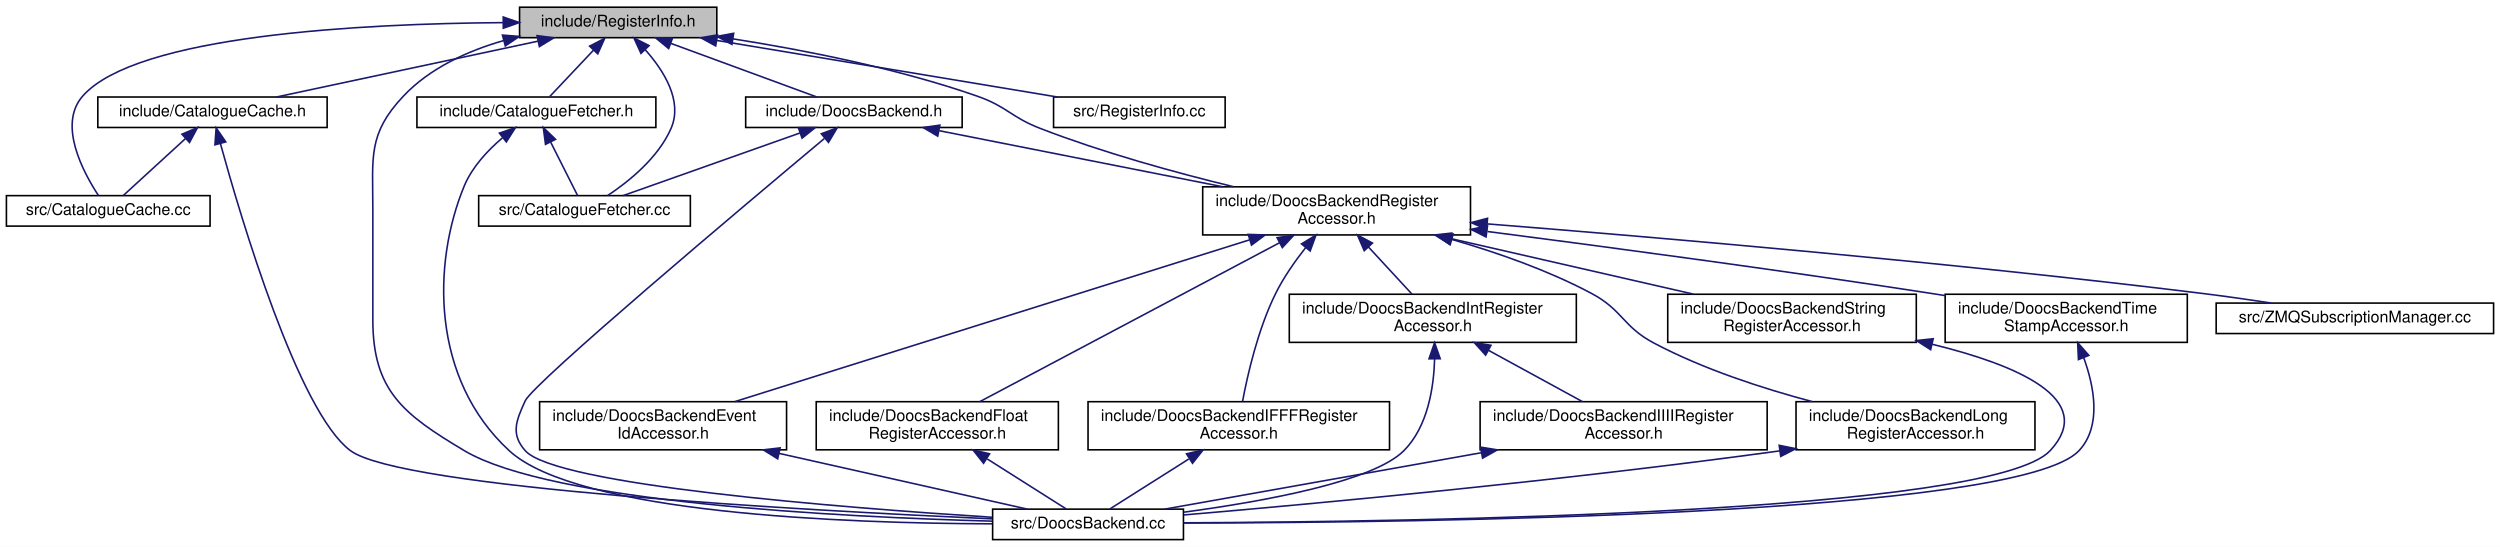
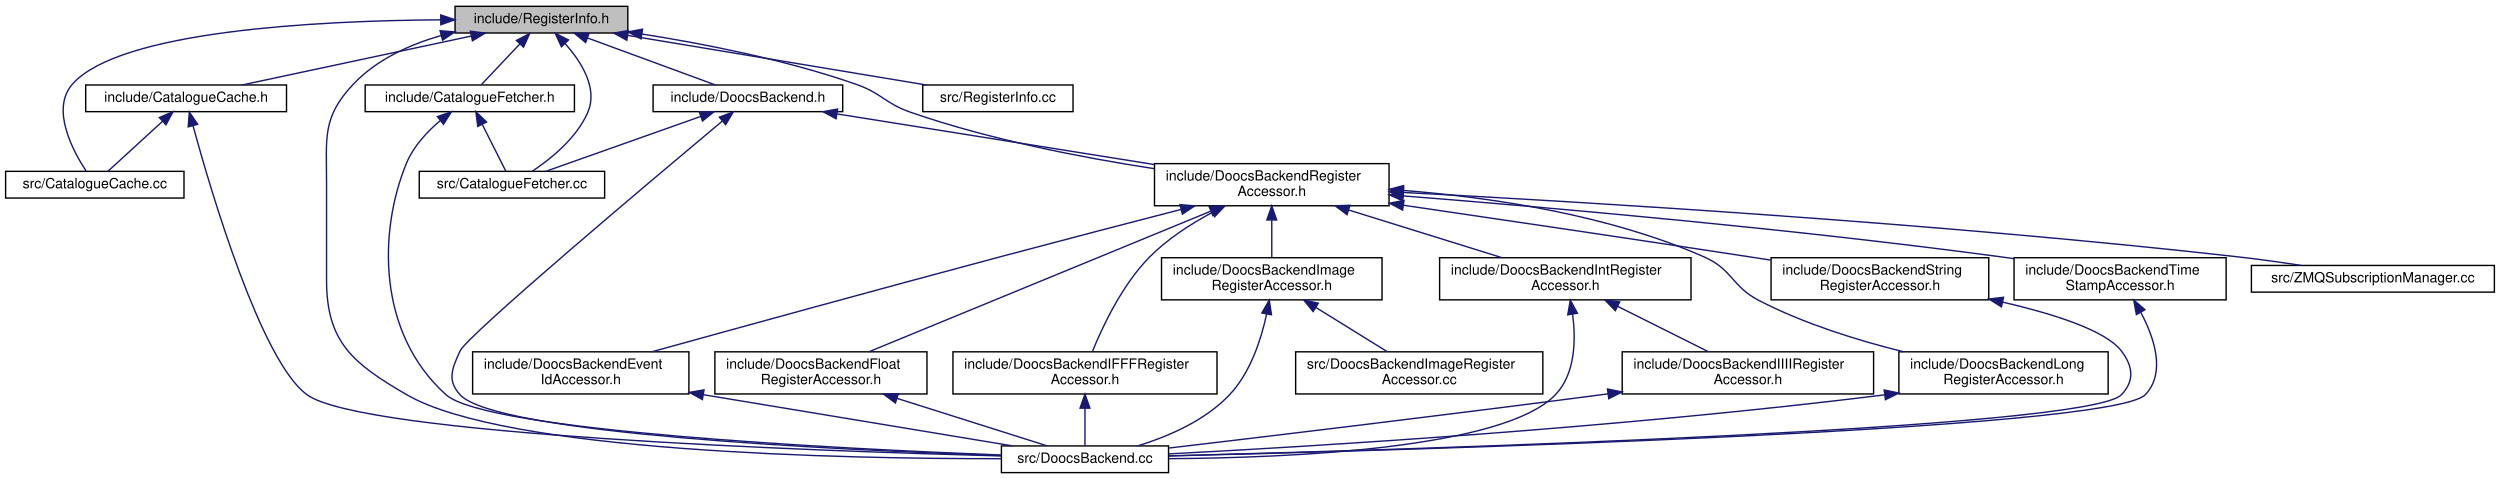
- <svg xmlns="http://www.w3.org/2000/svg" xmlns:xlink="http://www.w3.org/1999/xlink" width="1559pt" height="341pt" viewBox="0.00 0.00 1559.00 341.00">
+ <svg xmlns="http://www.w3.org/2000/svg" xmlns:xlink="http://www.w3.org/1999/xlink" width="1780pt" height="341pt" viewBox="0.00 0.00 1780.00 341.00">
  <g id="graph0" class="graph" transform="scale(1 1) rotate(0) translate(4 337)">
-     <polygon fill="white" stroke="transparent" points="-4,4 -4,-337 1555,-337 1555,4 -4,4" />
+     <polygon fill="white" stroke="transparent" points="-4,4 -4,-337 1776,-337 1776,4 -4,4" />
    <g id="node1" class="node">
      <g id="a_node1">
        <a xlink:title=" ">
          <polygon fill="#bfbfbf" stroke="black" points="320,-313.5 320,-332.5 443,-332.5 443,-313.5 320,-313.5" />
          <text text-anchor="middle" x="381.5" y="-320.5" font-family="Helvetica,sans-Serif" font-size="10.00">include/RegisterInfo.h</text>
        </a>
      </g>
    </g>
    <g id="node2" class="node">
      <g id="a_node2">
        <a xlink:href="_catalogue_cache_8h.html" target="_top" xlink:title=" ">
          <polygon fill="white" stroke="black" points="57,-257.5 57,-276.5 200,-276.5 200,-257.5 57,-257.5" />
          <text text-anchor="middle" x="128.5" y="-264.5" font-family="Helvetica,sans-Serif" font-size="10.00">include/CatalogueCache.h</text>
        </a>
      </g>
    </g>
    <g id="edge1" class="edge">
      <path fill="none" stroke="midnightblue" d="M331.58,-311.35C283.77,-301.14 212.55,-285.94 168.4,-276.52" />
      <polygon fill="midnightblue" stroke="midnightblue" points="330.9,-314.78 341.41,-313.44 332.36,-307.93 330.9,-314.78" />
    </g>
    <g id="node3" class="node">
      <g id="a_node3">
        <a xlink:href="_catalogue_cache_8cc.html" target="_top" xlink:title=" ">
          <polygon fill="white" stroke="black" points="0,-196 0,-215 127,-215 127,-196 0,-196" />
          <text text-anchor="middle" x="63.5" y="-203" font-family="Helvetica,sans-Serif" font-size="10.00">src/CatalogueCache.cc</text>
        </a>
      </g>
    </g>
-     <g id="edge29" class="edge">
+     <g id="edge32" class="edge">
      <path fill="none" stroke="midnightblue" d="M309.66,-322.89C221.87,-322.27 80.84,-315.13 47.5,-277 31.97,-259.24 47.88,-229.54 57.43,-215.02" />
      <polygon fill="midnightblue" stroke="midnightblue" points="309.82,-326.39 319.83,-322.94 309.85,-319.39 309.82,-326.39" />
    </g>
    <g id="node4" class="node">
      <g id="a_node4">
        <a xlink:href="_doocs_backend_8cc.html" target="_top" xlink:title=" ">
-           <polygon fill="white" stroke="black" points="615,-0.5 615,-19.5 734,-19.5 734,-0.5 615,-0.5" />
-           <text text-anchor="middle" x="674.5" y="-7.5" font-family="Helvetica,sans-Serif" font-size="10.00">src/DoocsBackend.cc</text>
-         </a>
-       </g>
-     </g>
-     <g id="edge31" class="edge">
-       <path fill="none" stroke="midnightblue" d="M310.21,-311.75C287.48,-305.21 263.98,-294.51 247.5,-277 225.26,-253.37 228.5,-238.95 228.5,-206.5 228.5,-206.5 228.5,-206.5 228.5,-137.5 228.5,-93.3 247.54,-78.64 285.5,-56 339.73,-23.65 520.06,-14.56 614.95,-12" />
+           <polygon fill="white" stroke="black" points="709,-0.5 709,-19.5 828,-19.5 828,-0.5 709,-0.5" />
+           <text text-anchor="middle" x="768.5" y="-7.5" font-family="Helvetica,sans-Serif" font-size="10.00">src/DoocsBackend.cc</text>
+         </a>
+       </g>
+     </g>
+     <g id="edge34" class="edge">
+       <path fill="none" stroke="midnightblue" d="M310.21,-311.75C287.48,-305.21 263.98,-294.51 247.5,-277 225.26,-253.37 228.5,-238.95 228.5,-206.5 228.5,-206.5 228.5,-206.5 228.5,-137.5 228.5,-93.3 247.29,-78.22 285.5,-56 355.94,-15.04 595.84,-10.29 708.79,-10.41" />
      <polygon fill="midnightblue" stroke="midnightblue" points="309.32,-315.13 319.88,-314.3 311.11,-308.37 309.32,-315.13" />
    </g>
    <g id="node5" class="node">
      <g id="a_node5">
        <a xlink:href="_catalogue_fetcher_8h.html" target="_top" xlink:title=" ">
          <polygon fill="white" stroke="black" points="256,-257.5 256,-276.5 405,-276.5 405,-257.5 256,-257.5" />
          <text text-anchor="middle" x="330.5" y="-264.5" font-family="Helvetica,sans-Serif" font-size="10.00">include/CatalogueFetcher.h</text>
        </a>
      </g>
    </g>
    <g id="edge4" class="edge">
      <path fill="none" stroke="midnightblue" d="M366.12,-305.72C357.13,-296.2 346.14,-284.56 338.76,-276.75" />
      <polygon fill="midnightblue" stroke="midnightblue" points="363.67,-308.22 373.08,-313.08 368.76,-303.41 363.67,-308.22" />
    </g>
    <g id="node6" class="node">
      <g id="a_node6">
        <a xlink:href="_catalogue_fetcher_8cc.html" target="_top" xlink:title=" ">
          <polygon fill="white" stroke="black" points="294.5,-196 294.5,-215 426.5,-215 426.5,-196 294.5,-196" />
          <text text-anchor="middle" x="360.5" y="-203" font-family="Helvetica,sans-Serif" font-size="10.00">src/CatalogueFetcher.cc</text>
        </a>
      </g>
    </g>
-     <g id="edge30" class="edge">
+     <g id="edge33" class="edge">
      <path fill="none" stroke="midnightblue" d="M398.29,-306.07C409.86,-293.07 421.93,-274.11 414.5,-257 406.48,-238.51 387.98,-223.71 374.88,-215.02" />
      <polygon fill="midnightblue" stroke="midnightblue" points="395.72,-303.69 391.32,-313.33 400.77,-308.54 395.72,-303.69" />
    </g>
    <g id="node7" class="node">
      <g id="a_node7">
        <a xlink:href="_doocs_backend_8h.html" target="_top" xlink:title=" ">
          <polygon fill="white" stroke="black" points="461,-257.5 461,-276.5 596,-276.5 596,-257.5 461,-257.5" />
          <text text-anchor="middle" x="528.5" y="-264.5" font-family="Helvetica,sans-Serif" font-size="10.00">include/DoocsBackend.h</text>
        </a>
      </g>
    </g>
    <g id="edge7" class="edge">
      <path fill="none" stroke="midnightblue" d="M414.42,-309.91C442.06,-299.75 480.84,-285.51 505.32,-276.52" />
      <polygon fill="midnightblue" stroke="midnightblue" points="412.97,-306.71 404.79,-313.44 415.39,-313.28 412.97,-306.71" />
    </g>
    <g id="node8" class="node">
      <g id="a_node8">
        <a xlink:href="_doocs_backend_register_accessor_8h.html" target="_top" xlink:title=" ">
-           <polygon fill="white" stroke="black" points="746,-190.5 746,-220.5 913,-220.5 913,-190.5 746,-190.5" />
-           <text text-anchor="start" x="754" y="-208.5" font-family="Helvetica,sans-Serif" font-size="10.00">include/DoocsBackendRegister</text>
-           <text text-anchor="middle" x="829.5" y="-197.5" font-family="Helvetica,sans-Serif" font-size="10.00">Accessor.h</text>
-         </a>
-       </g>
-     </g>
-     <g id="edge28" class="edge">
-       <path fill="none" stroke="midnightblue" d="M452.97,-312.78C497.64,-305.77 555.89,-294.33 605.5,-277 623.89,-270.58 626.34,-264.05 644.5,-257 683.61,-241.82 729.04,-229.35 765.09,-220.6" />
+           <polygon fill="white" stroke="black" points="818,-190.5 818,-220.5 985,-220.5 985,-190.5 818,-190.5" />
+           <text text-anchor="start" x="826" y="-208.5" font-family="Helvetica,sans-Serif" font-size="10.00">include/DoocsBackendRegister</text>
+           <text text-anchor="middle" x="901.5" y="-197.5" font-family="Helvetica,sans-Serif" font-size="10.00">Accessor.h</text>
+         </a>
+       </g>
+     </g>
+     <g id="edge31" class="edge">
+       <path fill="none" stroke="midnightblue" d="M452.97,-312.78C497.64,-305.77 555.89,-294.33 605.5,-277 623.89,-270.58 626.1,-263.38 644.5,-257 700.78,-237.48 766.75,-224.71 817.77,-216.9" />
      <polygon fill="midnightblue" stroke="midnightblue" points="452.44,-309.32 443.08,-314.3 453.5,-316.24 452.44,-309.32" />
    </g>
-     <g id="node18" class="node">
-       <g id="a_node18">
+     <g id="node20" class="node">
+       <g id="a_node20">
        <a xlink:href="_register_info_8cc.html" target="_top" xlink:title=" ">
          <polygon fill="white" stroke="black" points="653,-257.5 653,-276.5 760,-276.5 760,-257.5 653,-257.5" />
          <text text-anchor="middle" x="706.5" y="-264.5" font-family="Helvetica,sans-Serif" font-size="10.00">src/RegisterInfo.cc</text>
        </a>
      </g>
    </g>
-     <g id="edge32" class="edge">
+     <g id="edge35" class="edge">
      <path fill="none" stroke="midnightblue" d="M442.94,-311.79C504.36,-301.59 597.7,-286.08 655.24,-276.52" />
      <polygon fill="midnightblue" stroke="midnightblue" points="442.29,-308.35 433,-313.44 443.44,-315.26 442.29,-308.35" />
    </g>
    <g id="edge2" class="edge">
      <path fill="none" stroke="midnightblue" d="M111.73,-250.65C99.34,-239.31 82.92,-224.28 72.8,-215.01" />
      <polygon fill="midnightblue" stroke="midnightblue" points="109.45,-253.3 119.19,-257.48 114.17,-248.14 109.45,-253.3" />
    </g>
    <g id="edge3" class="edge">
-       <path fill="none" stroke="midnightblue" d="M133.42,-247.55C146.26,-200.88 182.02,-80.17 214.5,-56 245.96,-32.58 497.64,-18.69 614.84,-13.43" />
-       <polygon fill="midnightblue" stroke="midnightblue" points="130.03,-246.69 130.79,-257.25 136.79,-248.52 130.03,-246.69" />
+       <path fill="none" stroke="midnightblue" d="M133.4,-247.51C146.18,-200.78 181.82,-79.9 214.5,-56 253.71,-27.32 574.03,-15.91 708.95,-12.35" />
+       <polygon fill="midnightblue" stroke="midnightblue" points="130,-246.67 130.78,-257.24 136.76,-248.49 130,-246.67" />
    </g>
    <g id="edge6" class="edge">
-       <path fill="none" stroke="midnightblue" d="M309.33,-251.04C300.17,-243.26 290.42,-232.88 285.5,-221 265.4,-172.48 264.9,-100.77 313.5,-56 356.18,-16.68 523.58,-10.62 614.67,-10.34" />
+       <path fill="none" stroke="midnightblue" d="M309.33,-251.04C300.17,-243.26 290.42,-232.88 285.5,-221 265.32,-172.29 264.56,-99.95 313.5,-56 342.33,-30.11 591.86,-17.54 708.66,-13.03" />
      <polygon fill="midnightblue" stroke="midnightblue" points="307.42,-253.99 317.44,-257.44 311.75,-248.49 307.42,-253.99" />
    </g>
    <g id="edge5" class="edge">
      <path fill="none" stroke="midnightblue" d="M339.41,-248.33C344.96,-237.33 351.85,-223.66 356.21,-215.01" />
      <polygon fill="midnightblue" stroke="midnightblue" points="336.18,-246.97 334.8,-257.48 342.43,-250.12 336.18,-246.97" />
    </g>
-     <g id="edge27" class="edge">
-       <path fill="none" stroke="midnightblue" d="M510.13,-250.67C460.75,-209.37 328.58,-98.18 323.5,-87 317.8,-74.46 314.4,-66.34 323.5,-56 342.4,-34.52 519.59,-20.48 614.74,-14.42" />
+     <g id="edge30" class="edge">
+       <path fill="none" stroke="midnightblue" d="M510.13,-250.67C460.75,-209.37 328.58,-98.18 323.5,-87 317.8,-74.46 314.26,-66.22 323.5,-56 348.85,-27.95 593.17,-16.54 708.62,-12.68" />
      <polygon fill="midnightblue" stroke="midnightblue" points="508.16,-253.59 518.08,-257.31 512.65,-248.21 508.16,-253.59" />
    </g>
-     <g id="edge26" class="edge">
+     <g id="edge29" class="edge">
      <path fill="none" stroke="midnightblue" d="M494.85,-254.08C462.2,-242.52 413.45,-225.25 384.53,-215.01" />
      <polygon fill="midnightblue" stroke="midnightblue" points="493.83,-257.44 504.43,-257.48 496.17,-250.84 493.83,-257.44" />
    </g>
    <g id="edge8" class="edge">
-       <path fill="none" stroke="midnightblue" d="M581.74,-255.48C630.94,-245.75 704.4,-231.23 758.56,-220.52" />
-       <polygon fill="midnightblue" stroke="midnightblue" points="580.76,-252.1 571.63,-257.48 582.11,-258.97 580.76,-252.1" />
+       <path fill="none" stroke="midnightblue" d="M592.02,-255.87C654.27,-245.94 749.49,-230.75 817.87,-219.84" />
+       <polygon fill="midnightblue" stroke="midnightblue" points="591.27,-252.44 581.94,-257.48 592.37,-259.36 591.27,-252.44" />
    </g>
    <g id="node9" class="node">
      <g id="a_node9">
        <a xlink:href="_doocs_backend_event_id_accessor_8h.html" target="_top" xlink:title=" ">
          <polygon fill="white" stroke="black" points="332.5,-56.5 332.5,-86.5 486.5,-86.5 486.5,-56.5 332.5,-56.5" />
          <text text-anchor="start" x="340.5" y="-74.5" font-family="Helvetica,sans-Serif" font-size="10.00">include/DoocsBackendEvent</text>
          <text text-anchor="middle" x="409.5" y="-63.5" font-family="Helvetica,sans-Serif" font-size="10.00">IdAccessor.h</text>
        </a>
      </g>
    </g>
    <g id="edge9" class="edge">
-       <path fill="none" stroke="midnightblue" d="M775.36,-187.48C691.54,-161.14 531.92,-110.98 454.23,-86.56" />
-       <polygon fill="midnightblue" stroke="midnightblue" points="774.36,-190.84 784.95,-190.5 776.46,-184.16 774.36,-190.84" />
+       <path fill="none" stroke="midnightblue" d="M836.83,-187.88C799.08,-178.12 750.56,-165.49 707.5,-154 620.44,-130.76 519.31,-102.93 460.07,-86.53" />
+       <polygon fill="midnightblue" stroke="midnightblue" points="836.12,-191.31 846.68,-190.42 837.87,-184.53 836.12,-191.31" />
    </g>
    <g id="node10" class="node">
      <g id="a_node10">
        <a xlink:href="_doocs_backend_float_register_accessor_8h.html" target="_top" xlink:title=" ">
          <polygon fill="white" stroke="black" points="505,-56.5 505,-86.5 656,-86.5 656,-56.5 505,-56.5" />
          <text text-anchor="start" x="513" y="-74.5" font-family="Helvetica,sans-Serif" font-size="10.00">include/DoocsBackendFloat</text>
          <text text-anchor="middle" x="580.5" y="-63.5" font-family="Helvetica,sans-Serif" font-size="10.00">RegisterAccessor.h</text>
        </a>
      </g>
    </g>
    <g id="edge11" class="edge">
-       <path fill="none" stroke="midnightblue" d="M793.91,-185.63C743.37,-158.84 651.94,-110.37 606.96,-86.52" />
-       <polygon fill="midnightblue" stroke="midnightblue" points="792.38,-188.78 802.85,-190.37 795.66,-182.6 792.38,-188.78" />
+       <path fill="none" stroke="midnightblue" d="M857.95,-186.59C793.34,-160.02 673.4,-110.7 614.68,-86.56" />
+       <polygon fill="midnightblue" stroke="midnightblue" points="856.87,-189.93 867.45,-190.5 859.53,-183.46 856.87,-189.93" />
    </g>
    <g id="node11" class="node">
      <g id="a_node11">
        <a xlink:href="_doocs_backend_i_f_f_f_register_accessor_8h.html" target="_top" xlink:title=" ">
          <polygon fill="white" stroke="black" points="674.5,-56.5 674.5,-86.5 862.5,-86.5 862.5,-56.5 674.5,-56.5" />
          <text text-anchor="start" x="682.5" y="-74.5" font-family="Helvetica,sans-Serif" font-size="10.00">include/DoocsBackendIFFFRegister</text>
          <text text-anchor="middle" x="768.5" y="-63.5" font-family="Helvetica,sans-Serif" font-size="10.00">Accessor.h</text>
        </a>
      </g>
    </g>
    <g id="edge13" class="edge">
-       <path fill="none" stroke="midnightblue" d="M810.19,-182.55C803.51,-174.08 796.47,-164.03 791.5,-154 780.47,-131.74 773.98,-103.35 770.84,-86.63" />
-       <polygon fill="midnightblue" stroke="midnightblue" points="807.6,-184.91 816.65,-190.43 813.01,-180.48 807.6,-184.91" />
+       <path fill="none" stroke="midnightblue" d="M858.83,-185.58C843.59,-177.41 827.1,-166.76 814.5,-154 794.86,-134.12 780.85,-104.16 773.76,-86.64" />
+       <polygon fill="midnightblue" stroke="midnightblue" points="857.61,-188.89 868.1,-190.35 860.81,-182.67 857.61,-188.89" />
    </g>
    <g id="node12" class="node">
      <g id="a_node12">
-         <a xlink:href="_doocs_backend_int_register_accessor_8h.html" target="_top" xlink:title=" ">
-           <polygon fill="white" stroke="black" points="800,-123.5 800,-153.5 979,-153.5 979,-123.5 800,-123.5" />
-           <text text-anchor="start" x="808" y="-141.5" font-family="Helvetica,sans-Serif" font-size="10.00">include/DoocsBackendIntRegister</text>
-           <text text-anchor="middle" x="889.5" y="-130.5" font-family="Helvetica,sans-Serif" font-size="10.00">Accessor.h</text>
+         <a xlink:href="_doocs_backend_image_register_accessor_8h.html" target="_top" xlink:title=" ">
+           <polygon fill="white" stroke="black" points="823,-123.5 823,-153.5 980,-153.5 980,-123.5 823,-123.5" />
+           <text text-anchor="start" x="831" y="-141.5" font-family="Helvetica,sans-Serif" font-size="10.00">include/DoocsBackendImage</text>
+           <text text-anchor="middle" x="901.5" y="-130.5" font-family="Helvetica,sans-Serif" font-size="10.00">RegisterAccessor.h</text>
        </a>
      </g>
    </g>
    <g id="edge15" class="edge">
-       <path fill="none" stroke="midnightblue" d="M849.32,-183.02C858.26,-173.34 868.57,-162.17 876.51,-153.58" />
-       <polygon fill="midnightblue" stroke="midnightblue" points="846.73,-180.67 842.52,-190.4 851.87,-185.42 846.73,-180.67" />
+       <path fill="none" stroke="midnightblue" d="M901.5,-180.11C901.5,-171.15 901.5,-161.32 901.5,-153.58" />
+       <polygon fill="midnightblue" stroke="midnightblue" points="898,-180.4 901.5,-190.4 905,-180.4 898,-180.4" />
    </g>
    <g id="node14" class="node">
      <g id="a_node14">
+         <a xlink:href="_doocs_backend_int_register_accessor_8h.html" target="_top" xlink:title=" ">
+           <polygon fill="white" stroke="black" points="1021,-123.5 1021,-153.5 1200,-153.5 1200,-123.5 1021,-123.5" />
+           <text text-anchor="start" x="1029" y="-141.5" font-family="Helvetica,sans-Serif" font-size="10.00">include/DoocsBackendIntRegister</text>
+           <text text-anchor="middle" x="1110.5" y="-130.5" font-family="Helvetica,sans-Serif" font-size="10.00">Accessor.h</text>
+         </a>
+       </g>
+     </g>
+     <g id="edge18" class="edge">
+       <path fill="none" stroke="midnightblue" d="M956.34,-187.44C990.22,-176.91 1033.17,-163.55 1065.13,-153.61" />
+       <polygon fill="midnightblue" stroke="midnightblue" points="955.1,-184.16 946.59,-190.48 957.18,-190.85 955.1,-184.16" />
+     </g>
+     <g id="node16" class="node">
+       <g id="a_node16">
        <a xlink:href="_doocs_backend_long_register_accessor_8h.html" target="_top" xlink:title=" ">
-           <polygon fill="white" stroke="black" points="1116,-56.5 1116,-86.5 1265,-86.5 1265,-56.5 1116,-56.5" />
-           <text text-anchor="start" x="1124" y="-74.5" font-family="Helvetica,sans-Serif" font-size="10.00">include/DoocsBackendLong</text>
-           <text text-anchor="middle" x="1190.5" y="-63.5" font-family="Helvetica,sans-Serif" font-size="10.00">RegisterAccessor.h</text>
-         </a>
-       </g>
-     </g>
-     <g id="edge19" class="edge">
-       <path fill="none" stroke="midnightblue" d="M901.39,-187.67C929.49,-179.58 961.4,-168.44 988.5,-154 1008.04,-143.59 1007.92,-133.34 1027.5,-123 1058.28,-106.74 1095.14,-94.77 1126.02,-86.57" />
-       <polygon fill="midnightblue" stroke="midnightblue" points="900.3,-184.34 891.62,-190.41 902.19,-191.08 900.3,-184.34" />
+           <polygon fill="white" stroke="black" points="1348,-56.5 1348,-86.5 1497,-86.5 1497,-56.5 1348,-56.5" />
+           <text text-anchor="start" x="1356" y="-74.5" font-family="Helvetica,sans-Serif" font-size="10.00">include/DoocsBackendLong</text>
+           <text text-anchor="middle" x="1422.5" y="-63.5" font-family="Helvetica,sans-Serif" font-size="10.00">RegisterAccessor.h</text>
+         </a>
+       </g>
+     </g>
+     <g id="edge22" class="edge">
+       <path fill="none" stroke="midnightblue" d="M995.45,-201.39C1058.34,-196.4 1141.69,-184.04 1209.5,-154 1229.74,-145.03 1228.83,-133.17 1248.5,-123 1280.49,-106.46 1318.68,-94.62 1351.11,-86.57" />
+       <polygon fill="midnightblue" stroke="midnightblue" points="994.86,-197.92 985.15,-202.16 995.38,-204.9 994.86,-197.92" />
+     </g>
+     <g id="node17" class="node">
+       <g id="a_node17">
+         <a xlink:href="_doocs_backend_string_register_accessor_8h.html" target="_top" xlink:title=" ">
+           <polygon fill="white" stroke="black" points="1257,-123.5 1257,-153.5 1412,-153.5 1412,-123.5 1257,-123.5" />
+           <text text-anchor="start" x="1265" y="-141.5" font-family="Helvetica,sans-Serif" font-size="10.00">include/DoocsBackendString</text>
+           <text text-anchor="middle" x="1334.5" y="-130.5" font-family="Helvetica,sans-Serif" font-size="10.00">RegisterAccessor.h</text>
+         </a>
+       </g>
+     </g>
+     <g id="edge24" class="edge">
+       <path fill="none" stroke="midnightblue" d="M995.18,-190.87C1063.71,-180.83 1158.91,-166.78 1242.5,-154 1247.14,-153.29 1251.9,-152.56 1256.71,-151.81" />
+       <polygon fill="midnightblue" stroke="midnightblue" points="994.65,-187.41 985.26,-192.32 995.67,-194.33 994.65,-187.41" />
+     </g>
+     <g id="node18" class="node">
+       <g id="a_node18">
+         <a xlink:href="_doocs_backend_time_stamp_accessor_8h.html" target="_top" xlink:title=" ">
+           <polygon fill="white" stroke="black" points="1430,-123.5 1430,-153.5 1581,-153.5 1581,-123.5 1430,-123.5" />
+           <text text-anchor="start" x="1438" y="-141.5" font-family="Helvetica,sans-Serif" font-size="10.00">include/DoocsBackendTime</text>
+           <text text-anchor="middle" x="1505.5" y="-130.5" font-family="Helvetica,sans-Serif" font-size="10.00">StampAccessor.h</text>
+         </a>
+       </g>
+     </g>
+     <g id="edge26" class="edge">
+       <path fill="none" stroke="midnightblue" d="M995.21,-197.5C1099.52,-189.23 1272.96,-174.01 1421.5,-154 1424.29,-153.62 1427.12,-153.23 1429.98,-152.81" />
+       <polygon fill="midnightblue" stroke="midnightblue" points="994.72,-194.03 985.03,-198.31 995.27,-201.01 994.72,-194.03" />
+     </g>
+     <g id="node19" class="node">
+       <g id="a_node19">
+         <a xlink:href="_z_m_q_subscription_manager_8cc.html" target="_top" xlink:title=" ">
+           <polygon fill="white" stroke="black" points="1599,-129 1599,-148 1772,-148 1772,-129 1599,-129" />
+           <text text-anchor="middle" x="1685.5" y="-136" font-family="Helvetica,sans-Serif" font-size="10.00">src/ZMQSubscriptionManager.cc</text>
+         </a>
+       </g>
+     </g>
+     <g id="edge28" class="edge">
+       <path fill="none" stroke="midnightblue" d="M995.35,-199.95C1128.15,-192.99 1378.37,-177.93 1590.5,-154 1604.76,-152.39 1620.16,-150.23 1634.32,-148.06" />
+       <polygon fill="midnightblue" stroke="midnightblue" points="995.02,-196.47 985.22,-200.48 995.39,-203.46 995.02,-196.47" />
+     </g>
+     <g id="edge10" class="edge">
+       <path fill="none" stroke="midnightblue" d="M496.7,-55.97C579.95,-42.15 664.23,-28.22 716.86,-19.52" />
+       <polygon fill="midnightblue" stroke="midnightblue" points="496.11,-52.52 486.82,-57.61 497.26,-59.42 496.11,-52.52" />
+     </g>
+     <g id="edge12" class="edge">
+       <path fill="none" stroke="midnightblue" d="M634.66,-53.36C669.63,-42.29 713.63,-28.37 741.42,-19.57" />
+       <polygon fill="midnightblue" stroke="midnightblue" points="633.53,-50.05 625.05,-56.4 635.64,-56.72 633.53,-50.05" />
+     </g>
+     <g id="edge14" class="edge">
+       <path fill="none" stroke="midnightblue" d="M768.5,-46.29C768.5,-36.86 768.5,-26.65 768.5,-19.66" />
+       <polygon fill="midnightblue" stroke="midnightblue" points="765,-46.4 768.5,-56.4 772,-46.4 765,-46.4" />
+     </g>
+     <g id="edge16" class="edge">
+       <path fill="none" stroke="midnightblue" d="M897.84,-113.4C894.02,-95.59 886.39,-71.79 871.5,-56 854.1,-37.54 827.81,-26.22 806.15,-19.56" />
+       <polygon fill="midnightblue" stroke="midnightblue" points="894.43,-114.17 899.73,-123.34 901.3,-112.86 894.43,-114.17" />
+     </g>
+     <g id="node13" class="node">
+       <g id="a_node13">
+         <a xlink:href="_doocs_backend_image_register_accessor_8cc.html" target="_top" xlink:title=" ">
+           <polygon fill="white" stroke="black" points="918.5,-56.5 918.5,-86.5 1094.5,-86.5 1094.5,-56.5 918.5,-56.5" />
+           <text text-anchor="start" x="926.5" y="-74.5" font-family="Helvetica,sans-Serif" font-size="10.00">src/DoocsBackendImageRegister</text>
+           <text text-anchor="middle" x="1006.5" y="-63.5" font-family="Helvetica,sans-Serif" font-size="10.00">Accessor.cc</text>
+         </a>
+       </g>
+     </g>
+     <g id="edge17" class="edge">
+       <path fill="none" stroke="midnightblue" d="M932.98,-118.02C949.32,-107.9 968.91,-95.77 983.76,-86.58" />
+       <polygon fill="midnightblue" stroke="midnightblue" points="930.94,-115.16 924.28,-123.4 934.63,-121.11 930.94,-115.16" />
+     </g>
+     <g id="edge21" class="edge">
+       <path fill="none" stroke="midnightblue" d="M1115.68,-113.4C1118.07,-95.22 1117.75,-70.95 1103.5,-56 1066.81,-17.51 914.14,-10.96 828.12,-10.42" />
+       <polygon fill="midnightblue" stroke="midnightblue" points="1112.23,-112.84 1114.05,-123.28 1119.14,-113.98 1112.23,-112.84" />
    </g>
    <g id="node15" class="node">
      <g id="a_node15">
-         <a xlink:href="_doocs_backend_string_register_accessor_8h.html" target="_top" xlink:title=" ">
-           <polygon fill="white" stroke="black" points="1036,-123.5 1036,-153.5 1191,-153.5 1191,-123.5 1036,-123.5" />
-           <text text-anchor="start" x="1044" y="-141.5" font-family="Helvetica,sans-Serif" font-size="10.00">include/DoocsBackendString</text>
-           <text text-anchor="middle" x="1113.5" y="-130.5" font-family="Helvetica,sans-Serif" font-size="10.00">RegisterAccessor.h</text>
-         </a>
-       </g>
-     </g>
-     <g id="edge21" class="edge">
-       <path fill="none" stroke="midnightblue" d="M900.78,-188.19C947.29,-177.54 1007.4,-163.78 1051.85,-153.61" />
-       <polygon fill="midnightblue" stroke="midnightblue" points="899.74,-184.83 890.77,-190.48 901.3,-191.66 899.74,-184.83" />
-     </g>
-     <g id="node16" class="node">
-       <g id="a_node16">
-         <a xlink:href="_doocs_backend_time_stamp_accessor_8h.html" target="_top" xlink:title=" ">
-           <polygon fill="white" stroke="black" points="1209,-123.5 1209,-153.5 1360,-153.5 1360,-123.5 1209,-123.5" />
-           <text text-anchor="start" x="1217" y="-141.5" font-family="Helvetica,sans-Serif" font-size="10.00">include/DoocsBackendTime</text>
-           <text text-anchor="middle" x="1284.5" y="-130.5" font-family="Helvetica,sans-Serif" font-size="10.00">StampAccessor.h</text>
-         </a>
-       </g>
+         <a xlink:href="_doocs_backend_i_i_i_i_register_accessor_8h.html" target="_top" xlink:title=" ">
+           <polygon fill="white" stroke="black" points="1151,-56.5 1151,-86.5 1330,-86.5 1330,-56.5 1151,-56.5" />
+           <text text-anchor="start" x="1159" y="-74.5" font-family="Helvetica,sans-Serif" font-size="10.00">include/DoocsBackendIIIIRegister</text>
+           <text text-anchor="middle" x="1240.5" y="-63.5" font-family="Helvetica,sans-Serif" font-size="10.00">Accessor.h</text>
+         </a>
+       </g>
+     </g>
+     <g id="edge19" class="edge">
+       <path fill="none" stroke="midnightblue" d="M1147.79,-118.85C1168.35,-108.58 1193.45,-96.03 1212.35,-86.58" />
+       <polygon fill="midnightblue" stroke="midnightblue" points="1146.09,-115.79 1138.71,-123.4 1149.22,-122.05 1146.09,-115.79" />
+     </g>
+     <g id="edge20" class="edge">
+       <path fill="none" stroke="midnightblue" d="M1140.94,-56.58C1139.45,-56.39 1137.97,-56.19 1136.5,-56 1027.85,-41.78 900.95,-26.57 828.13,-17.98" />
+       <polygon fill="midnightblue" stroke="midnightblue" points="1140.51,-60.06 1150.88,-57.91 1141.43,-53.12 1140.51,-60.06" />
    </g>
    <g id="edge23" class="edge">
-       <path fill="none" stroke="midnightblue" d="M923.61,-192.63C998.69,-182.94 1106.47,-168.51 1200.5,-154 1203.28,-153.57 1206.11,-153.13 1208.96,-152.67" />
-       <polygon fill="midnightblue" stroke="midnightblue" points="922.71,-189.22 913.24,-193.97 923.61,-196.16 922.71,-189.22" />
-     </g>
-     <g id="node17" class="node">
-       <g id="a_node17">
-         <a xlink:href="_z_m_q_subscription_manager_8cc.html" target="_top" xlink:title=" ">
-           <polygon fill="white" stroke="black" points="1378,-129 1378,-148 1551,-148 1551,-129 1378,-129" />
-           <text text-anchor="middle" x="1464.5" y="-136" font-family="Helvetica,sans-Serif" font-size="10.00">src/ZMQSubscriptionManager.cc</text>
-         </a>
-       </g>
+       <path fill="none" stroke="midnightblue" d="M1337.92,-55.87C1146.25,-32.06 930.66,-19.14 828.29,-13.85" />
+       <polygon fill="midnightblue" stroke="midnightblue" points="1337.54,-59.35 1347.89,-57.12 1338.41,-52.41 1337.54,-59.35" />
    </g>
    <g id="edge25" class="edge">
-       <path fill="none" stroke="midnightblue" d="M923.59,-197.37C1031.47,-188.81 1213.55,-173.18 1369.5,-154 1383.41,-152.29 1398.42,-150.14 1412.31,-148.02" />
-       <polygon fill="midnightblue" stroke="midnightblue" points="923.07,-193.9 913.38,-198.18 923.63,-200.88 923.07,-193.9" />
-     </g>
-     <g id="edge10" class="edge">
-       <path fill="none" stroke="midnightblue" d="M481.77,-54.27C531.79,-43.04 596.37,-28.54 636.61,-19.51" />
-       <polygon fill="midnightblue" stroke="midnightblue" points="480.96,-50.87 471.97,-56.47 482.49,-57.7 480.96,-50.87" />
-     </g>
-     <g id="edge12" class="edge">
-       <path fill="none" stroke="midnightblue" d="M611.66,-50.78C628.32,-40.23 647.99,-27.78 660.82,-19.66" />
-       <polygon fill="midnightblue" stroke="midnightblue" points="609.35,-48.09 602.78,-56.4 613.1,-54.01 609.35,-48.09" />
-     </g>
-     <g id="edge14" class="edge">
-       <path fill="none" stroke="midnightblue" d="M737.34,-50.78C720.68,-40.23 701.01,-27.78 688.18,-19.66" />
-       <polygon fill="midnightblue" stroke="midnightblue" points="735.9,-54.01 746.22,-56.4 739.65,-48.09 735.9,-54.01" />
-     </g>
-     <g id="edge18" class="edge">
-       <path fill="none" stroke="midnightblue" d="M890.63,-113.14C890.1,-95 886.28,-70.89 871.5,-56 852.47,-36.83 785.04,-24.44 734.34,-17.61" />
-       <polygon fill="midnightblue" stroke="midnightblue" points="887.13,-113.27 890.61,-123.28 894.13,-113.28 887.13,-113.27" />
-     </g>
-     <g id="node13" class="node">
-       <g id="a_node13">
-         <a xlink:href="_doocs_backend_i_i_i_i_register_accessor_8h.html" target="_top" xlink:title=" ">
-           <polygon fill="white" stroke="black" points="919,-56.5 919,-86.5 1098,-86.5 1098,-56.5 919,-56.5" />
-           <text text-anchor="start" x="927" y="-74.5" font-family="Helvetica,sans-Serif" font-size="10.00">include/DoocsBackendIIIIRegister</text>
-           <text text-anchor="middle" x="1008.5" y="-63.5" font-family="Helvetica,sans-Serif" font-size="10.00">Accessor.h</text>
-         </a>
-       </g>
-     </g>
-     <g id="edge16" class="edge">
-       <path fill="none" stroke="midnightblue" d="M924.15,-118.57C942.87,-108.35 965.59,-95.94 982.73,-86.58" />
-       <polygon fill="midnightblue" stroke="midnightblue" points="922.42,-115.53 915.32,-123.4 925.78,-121.67 922.42,-115.53" />
-     </g>
-     <g id="edge17" class="edge">
-       <path fill="none" stroke="midnightblue" d="M919.77,-54.69C856.4,-43.41 773.6,-28.65 722.25,-19.51" />
-       <polygon fill="midnightblue" stroke="midnightblue" points="919.31,-58.17 929.77,-56.47 920.54,-51.28 919.31,-58.17" />
-     </g>
-     <g id="edge20" class="edge">
-       <path fill="none" stroke="midnightblue" d="M1105.93,-55.84C967.32,-36.84 815.89,-22.86 734.19,-15.88" />
-       <polygon fill="midnightblue" stroke="midnightblue" points="1105.5,-59.31 1115.88,-57.21 1106.46,-52.38 1105.5,-59.31" />
-     </g>
-     <g id="edge22" class="edge">
-       <path fill="none" stroke="midnightblue" d="M1200.79,-122.34C1253.19,-109.59 1304.39,-88.21 1274.5,-56 1238.27,-16.95 878.77,-11.56 734.23,-10.98" />
-       <polygon fill="midnightblue" stroke="midnightblue" points="1199.95,-118.94 1191.01,-124.62 1201.54,-125.76 1199.95,-118.94" />
-     </g>
-     <g id="edge24" class="edge">
-       <path fill="none" stroke="midnightblue" d="M1295.38,-114.01C1301.99,-95.84 1306.71,-71.29 1292.5,-56 1254.98,-15.65 881.7,-11.06 734.11,-10.84" />
-       <polygon fill="midnightblue" stroke="midnightblue" points="1292.11,-112.76 1291.62,-123.35 1298.6,-115.38 1292.11,-112.76" />
+       <path fill="none" stroke="midnightblue" d="M1421.87,-121.9C1458.7,-113.38 1495.59,-101.58 1506.5,-87 1514.76,-75.97 1515.94,-66.03 1506.5,-56 1483.37,-31.42 999.87,-16.85 828.26,-12.44" />
+       <polygon fill="midnightblue" stroke="midnightblue" points="1421.01,-118.51 1412.02,-124.11 1422.54,-125.34 1421.01,-118.51" />
+     </g>
+     <g id="edge27" class="edge">
+       <path fill="none" stroke="midnightblue" d="M1520.23,-114.62C1529.87,-96.47 1538.22,-71.63 1523.5,-56 1499.75,-30.79 1002.25,-16.57 828.08,-12.35" />
+       <polygon fill="midnightblue" stroke="midnightblue" points="1517.12,-113 1515.18,-123.42 1523.19,-116.49 1517.12,-113" />
    </g>
  </g>
</svg>
